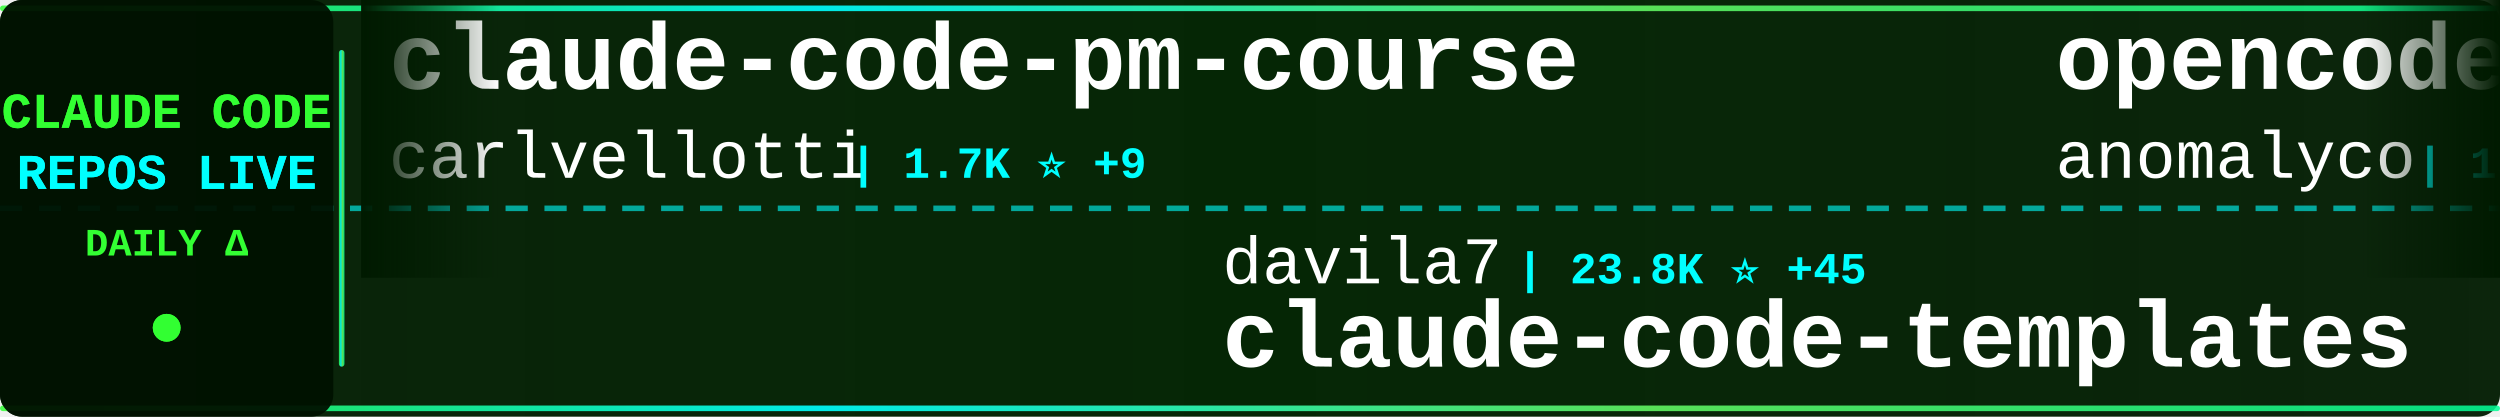
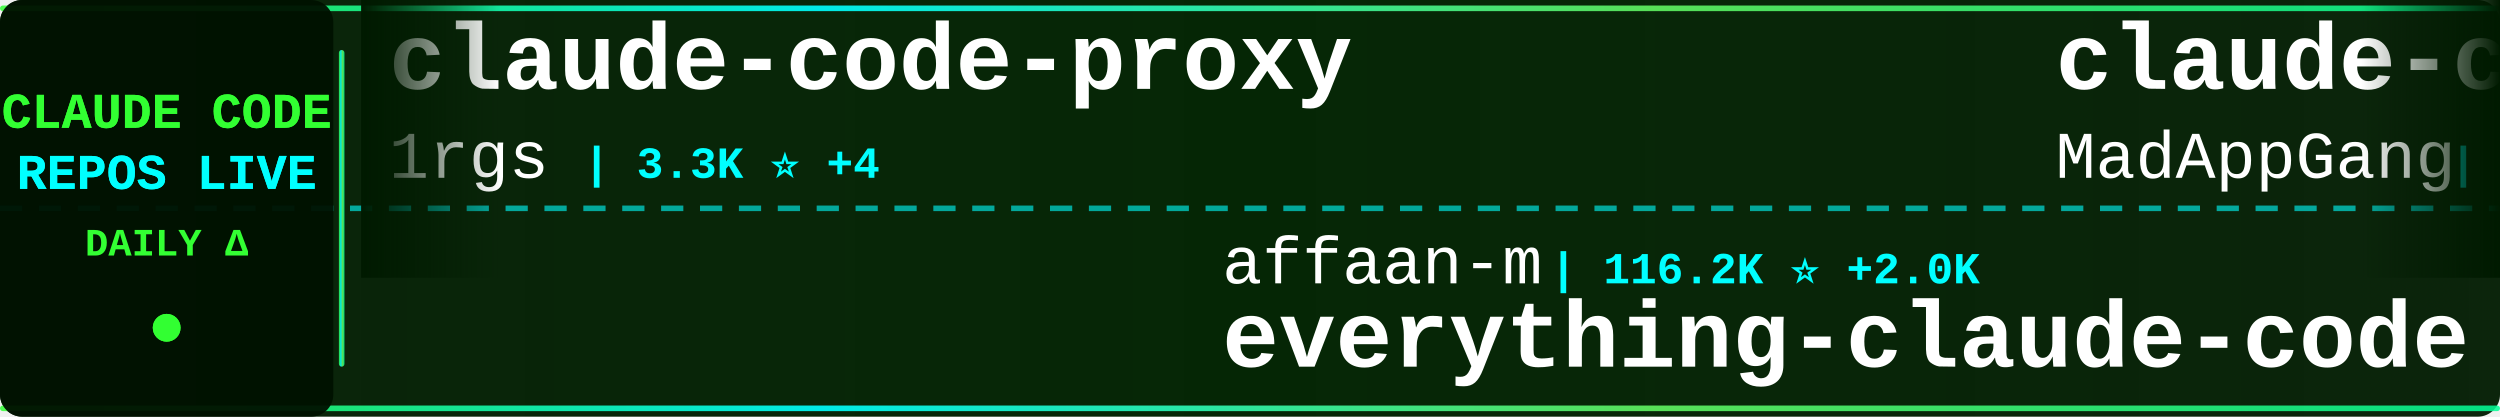
<svg xmlns="http://www.w3.org/2000/svg" width="900" height="150">
  <defs>
    <linearGradient id="tickerBg" x1="0%" y1="0%" x2="100%" y2="0%">
      <stop offset="0%" style="stop-color:#001a00;stop-opacity:0.95" />
      <stop offset="50%" style="stop-color:#002200;stop-opacity:0.98" />
      <stop offset="100%" style="stop-color:#001a00;stop-opacity:0.95" />
    </linearGradient>
    <linearGradient id="borderGrad" x1="0%" y1="0%" x2="100%" y2="0%">
      <stop offset="0%" style="stop-color:#33ff33;stop-opacity:0.85">
        <animate attributeName="stop-opacity" values="0.85;1;0.85" dur="2s" repeatCount="indefinite" />
      </stop>
      <stop offset="33%" style="stop-color:#00ffff;stop-opacity:0.9">
        <animate attributeName="stop-opacity" values="0.9;1;0.9" dur="2.2s" repeatCount="indefinite" />
      </stop>
      <stop offset="66%" style="stop-color:#66ff66;stop-opacity:0.85">
        <animate attributeName="stop-opacity" values="0.85;1;0.85" dur="1.8s" repeatCount="indefinite" />
      </stop>
      <stop offset="100%" style="stop-color:#00ff99;stop-opacity:0.85">
        <animate attributeName="stop-opacity" values="0.85;1;0.85" dur="2s" repeatCount="indefinite" />
      </stop>
    </linearGradient>
    <filter id="textGlow">
      <feGaussianBlur stdDeviation="0.1" result="coloredBlur" />
      <feMerge>
        <feMergeNode in="coloredBlur" />
        <feMergeNode in="SourceGraphic" />
      </feMerge>
    </filter>
    <filter id="metricGlow">
      <feGaussianBlur stdDeviation="0.2" result="coloredBlur" />
      <feMerge>
        <feMergeNode in="coloredBlur" />
        <feMergeNode in="SourceGraphic" />
      </feMerge>
    </filter>
    <linearGradient id="leftFade" x1="0%" y1="0%" x2="100%" y2="0%">
      <stop offset="0%" style="stop-color:#001a00;stop-opacity:1" />
      <stop offset="100%" style="stop-color:#001a00;stop-opacity:0" />
    </linearGradient>
    <linearGradient id="rightFade" x1="0%" y1="0%" x2="100%" y2="0%">
      <stop offset="0%" style="stop-color:#001a00;stop-opacity:0" />
      <stop offset="100%" style="stop-color:#001a00;stop-opacity:1" />
    </linearGradient>
  </defs>
  <rect width="900" height="150" fill="url(#tickerBg)" rx="8" />
  <rect x="0" y="2" width="900" height="2" fill="url(#borderGrad)" rx="1" />
  <rect x="0" y="146" width="900" height="2" fill="url(#borderGrad)" rx="1" />
  <line x1="0" y1="75" x2="900" y2="75" stroke="#00ffff" stroke-width="2" stroke-dasharray="8 6" opacity="0.6" />
  <rect x="0" y="0" width="120" height="150" fill="#001100" opacity="0.95" rx="8" />
  <text x="60" y="46" font-family="'Courier New', monospace" font-size="18" font-weight="bold" fill="#33ff33" text-anchor="middle" filter="url(#textGlow)">
    CLAUDE CODE
  </text>
  <text x="60" y="68" font-family="'Courier New', monospace" font-size="18" font-weight="bold" fill="#00ffff" text-anchor="middle" filter="url(#textGlow)">
    REPOS LIVE
  </text>
  <text x="60" y="92" font-family="'Courier New', monospace" font-size="14" font-weight="bold" fill="#33ff33" text-anchor="middle">
    DAILY Δ
  </text>
  <circle cx="60" cy="118" r="5" fill="#33ff33" filter="url(#metricGlow)">
    <animate attributeName="r" values="4;6;4" dur="1.5s" repeatCount="indefinite" />
    <animate attributeName="opacity" values="0.6;1;0.6" dur="1.5s" repeatCount="indefinite" />
  </circle>
  <rect x="122" y="18" width="2" height="114" fill="url(#borderGrad)" rx="1" />
  <clipPath id="tickerClip">
    <rect x="130" y="0" width="770" height="150" />
  </clipPath>
  <g clip-path="url(#tickerClip)">
    <g id="tickerItems">
      <animateTransform attributeName="transform" attributeType="XML" type="translate" from="0 0" to="-3000 0" dur="54s" repeatCount="indefinite" />
      <g transform="translate(0, 0)">
-         <text x="140" y="32" font-family="'Courier New', monospace" font-size="34" font-weight="bold" fill="#ffffff">claude-code-pm-course</text>
-         <text x="140" y="64" font-family="'Courier New', monospace" font-size="24" font-weight="normal" fill="#ffffff" opacity="1.0">carlvellotti</text>
-         <text x="306" y="64" font-family="'Courier New', monospace" font-size="16" font-weight="bold" fill="#00ffff"> | 1.7K ⭐ +9</text>
+         <text x="140" y="32" font-family="'Courier New', monospace" font-size="34" font-weight="bold" fill="#ffffff">claude-code-proxy</text>
+         <text x="140" y="64" font-family="'Courier New', monospace" font-size="24" font-weight="normal" fill="#ffffff" opacity="1.0">1rgs</text>
+         <text x="210" y="64" font-family="'Courier New', monospace" font-size="16" font-weight="bold" fill="#00ffff"> | 3.3K ⭐ +4</text>
      </g>
      <g transform="translate(300, 0)">
-         <text x="140" y="102" font-family="'Courier New', monospace" font-size="24" font-weight="normal" fill="#ffffff" opacity="1.0">davila7</text>
-         <text x="246" y="102" font-family="'Courier New', monospace" font-size="16" font-weight="bold" fill="#00ffff"> | 23.8K ⭐ +45</text>
-         <text x="140" y="132" font-family="'Courier New', monospace" font-size="34" font-weight="bold" fill="#ffffff">claude-code-templates</text>
+         <text x="140" y="102" font-family="'Courier New', monospace" font-size="24" font-weight="normal" fill="#ffffff" opacity="1.0">affaan-m</text>
+         <text x="258" y="102" font-family="'Courier New', monospace" font-size="16" font-weight="bold" fill="#00ffff"> | 116.2K ⭐ +2.0K</text>
+         <text x="140" y="132" font-family="'Courier New', monospace" font-size="34" font-weight="bold" fill="#ffffff">everything-claude-code</text>
      </g>
      <g transform="translate(600, 0)">
-         <text x="140" y="32" font-family="'Courier New', monospace" font-size="34" font-weight="bold" fill="#ffffff">opencode</text>
-         <text x="140" y="64" font-family="'Courier New', monospace" font-size="24" font-weight="normal" fill="#ffffff" opacity="1.0">anomalyco</text>
-         <text x="270" y="64" font-family="'Courier New', monospace" font-size="16" font-weight="bold" fill="#00ffff"> | 132.2K ⭐ +450</text>
+         <text x="140" y="32" font-family="'Courier New', monospace" font-size="34" font-weight="bold" fill="#ffffff">claude-code</text>
+         <text x="140" y="64" font-family="'Courier New', monospace" font-size="24" font-weight="normal" fill="#ffffff" opacity="1.0">MadAppGang</text>
+         <text x="282" y="64" font-family="'Courier New', monospace" font-size="16" font-weight="bold" fill="#00ffff"> | 248 ⭐</text>
      </g>
      <g transform="translate(900, 0)">
-         <text x="140" y="102" font-family="'Courier New', monospace" font-size="24" font-weight="normal" fill="#ffffff" opacity="1.0">Njengah</text>
-         <text x="246" y="102" font-family="'Courier New', monospace" font-size="16" font-weight="bold" fill="#00ffff"> | 1.5K ⭐ +1</text>
-         <text x="140" y="132" font-family="'Courier New', monospace" font-size="34" font-weight="bold" fill="#ffffff">claude-code-cheat-sheet</text>
+         <text x="140" y="102" font-family="'Courier New', monospace" font-size="24" font-weight="normal" fill="#ffffff" opacity="1.0">wanshuiyin</text>
+         <text x="282" y="102" font-family="'Courier New', monospace" font-size="16" font-weight="bold" fill="#00ffff"> | 4.6K ⭐ +148</text>
+         <text x="140" y="132" font-family="'Courier New', monospace" font-size="34" font-weight="bold" fill="#ffffff">Auto-claude-code-researc...</text>
      </g>
      <g transform="translate(1200, 0)">
-         <text x="140" y="32" font-family="'Courier New', monospace" font-size="34" font-weight="bold" fill="#ffffff">claude-plugins-official</text>
-         <text x="140" y="64" font-family="'Courier New', monospace" font-size="24" font-weight="normal" fill="#ffffff" opacity="1.0">anthropics</text>
-         <text x="282" y="64" font-family="'Courier New', monospace" font-size="16" font-weight="bold" fill="#00ffff"> | 15.2K ⭐ +145</text>
+         <text x="140" y="32" font-family="'Courier New', monospace" font-size="34" font-weight="bold" fill="#ffffff">edmunds-claude-code</text>
+         <text x="140" y="64" font-family="'Courier New', monospace" font-size="24" font-weight="normal" fill="#ffffff" opacity="1.0">edmund-io</text>
+         <text x="270" y="64" font-family="'Courier New', monospace" font-size="16" font-weight="bold" fill="#00ffff"> | 1.4K ⭐ +6</text>
      </g>
      <g transform="translate(1500, 0)">
-         <text x="140" y="102" font-family="'Courier New', monospace" font-size="24" font-weight="normal" fill="#ffffff" opacity="1.0">sickn33</text>
-         <text x="246" y="102" font-family="'Courier New', monospace" font-size="16" font-weight="bold" fill="#00ffff"> | 28.3K ⭐ +270</text>
-         <text x="140" y="132" font-family="'Courier New', monospace" font-size="34" font-weight="bold" fill="#ffffff">antigravity-awesome-skil...</text>
+         <text x="140" y="102" font-family="'Courier New', monospace" font-size="24" font-weight="normal" fill="#ffffff" opacity="1.0">https-deeplearning-ai</text>
+         <text x="414" y="102" font-family="'Courier New', monospace" font-size="16" font-weight="bold" fill="#00ffff"> | 466 ⭐ +2</text>
+         <text x="140" y="132" font-family="'Courier New', monospace" font-size="34" font-weight="bold" fill="#ffffff">sc-claude-code-files</text>
      </g>
      <g transform="translate(1800, 0)">
-         <text x="140" y="32" font-family="'Courier New', monospace" font-size="34" font-weight="bold" fill="#ffffff">claude-code-requirements...</text>
-         <text x="140" y="64" font-family="'Courier New', monospace" font-size="24" font-weight="normal" fill="#ffffff" opacity="1.0">rizethereum</text>
-         <text x="294" y="64" font-family="'Courier New', monospace" font-size="16" font-weight="bold" fill="#00ffff"> | 1.8K ⭐</text>
+         <text x="140" y="32" font-family="'Courier New', monospace" font-size="34" font-weight="bold" fill="#ffffff">cc-switch</text>
+         <text x="140" y="64" font-family="'Courier New', monospace" font-size="24" font-weight="normal" fill="#ffffff" opacity="1.0">farion1231</text>
+         <text x="282" y="64" font-family="'Courier New', monospace" font-size="16" font-weight="bold" fill="#00ffff"> | 35.1K ⭐ +305</text>
      </g>
      <g transform="translate(2100, 0)">
-         <text x="140" y="102" font-family="'Courier New', monospace" font-size="24" font-weight="normal" fill="#ffffff" opacity="1.0">anthropics</text>
-         <text x="282" y="102" font-family="'Courier New', monospace" font-size="16" font-weight="bold" fill="#00ffff"> | 84.1K ⭐ +332</text>
-         <text x="140" y="132" font-family="'Courier New', monospace" font-size="34" font-weight="bold" fill="#ffffff">claude-code</text>
+         <text x="140" y="102" font-family="'Courier New', monospace" font-size="24" font-weight="normal" fill="#ffffff" opacity="1.0">sugyan</text>
+         <text x="234" y="102" font-family="'Courier New', monospace" font-size="16" font-weight="bold" fill="#00ffff"> | 986 ⭐</text>
+         <text x="140" y="132" font-family="'Courier New', monospace" font-size="34" font-weight="bold" fill="#ffffff">claude-code-webui</text>
      </g>
      <g transform="translate(2400, 0)">
+         <text x="140" y="32" font-family="'Courier New', monospace" font-size="34" font-weight="bold" fill="#ffffff">oh-my-claudecode</text>
+         <text x="140" y="64" font-family="'Courier New', monospace" font-size="24" font-weight="normal" fill="#ffffff" opacity="1.0">Yeachan-Heo</text>
+         <text x="294" y="64" font-family="'Courier New', monospace" font-size="16" font-weight="bold" fill="#00ffff"> | 15.8K ⭐ +1.3K</text>
+       </g>
+       <g transform="translate(2700, 0)">
+         <text x="140" y="102" font-family="'Courier New', monospace" font-size="24" font-weight="normal" fill="#ffffff" opacity="1.0">zhukunpenglinyutong</text>
+         <text x="390" y="102" font-family="'Courier New', monospace" font-size="16" font-weight="bold" fill="#00ffff"> | 2.2K ⭐ +5</text>
+         <text x="140" y="132" font-family="'Courier New', monospace" font-size="34" font-weight="bold" fill="#ffffff">idea-claude-code-gui</text>
+       </g>
+       <g transform="translate(3000, 0)">
        <text x="140" y="32" font-family="'Courier New', monospace" font-size="34" font-weight="bold" fill="#ffffff">claude-code-proxy</text>
        <text x="140" y="64" font-family="'Courier New', monospace" font-size="24" font-weight="normal" fill="#ffffff" opacity="1.0">1rgs</text>
-         <text x="210" y="64" font-family="'Courier New', monospace" font-size="16" font-weight="bold" fill="#00ffff"> | 3.3K ⭐ +3</text>
-       </g>
-       <g transform="translate(2700, 0)">
-         <text x="140" y="102" font-family="'Courier New', monospace" font-size="24" font-weight="normal" fill="#ffffff" opacity="1.0">disler</text>
-         <text x="234" y="102" font-family="'Courier New', monospace" font-size="16" font-weight="bold" fill="#00ffff"> | 3.4K ⭐ +9</text>
-         <text x="140" y="132" font-family="'Courier New', monospace" font-size="34" font-weight="bold" fill="#ffffff">claude-code-hooks-master...</text>
-       </g>
-       <g transform="translate(3000, 0)">
-         <text x="140" y="32" font-family="'Courier New', monospace" font-size="34" font-weight="bold" fill="#ffffff">claude-code-pm-course</text>
-         <text x="140" y="64" font-family="'Courier New', monospace" font-size="24" font-weight="normal" fill="#ffffff" opacity="1.0">carlvellotti</text>
-         <text x="306" y="64" font-family="'Courier New', monospace" font-size="16" font-weight="bold" fill="#00ffff"> | 1.7K ⭐ +9</text>
+         <text x="210" y="64" font-family="'Courier New', monospace" font-size="16" font-weight="bold" fill="#00ffff"> | 3.3K ⭐ +4</text>
      </g>
      <g transform="translate(3300, 0)">
-         <text x="140" y="102" font-family="'Courier New', monospace" font-size="24" font-weight="normal" fill="#ffffff" opacity="1.0">davila7</text>
-         <text x="246" y="102" font-family="'Courier New', monospace" font-size="16" font-weight="bold" fill="#00ffff"> | 23.8K ⭐ +45</text>
-         <text x="140" y="132" font-family="'Courier New', monospace" font-size="34" font-weight="bold" fill="#ffffff">claude-code-templates</text>
+         <text x="140" y="102" font-family="'Courier New', monospace" font-size="24" font-weight="normal" fill="#ffffff" opacity="1.0">affaan-m</text>
+         <text x="258" y="102" font-family="'Courier New', monospace" font-size="16" font-weight="bold" fill="#00ffff"> | 116.2K ⭐ +2.0K</text>
+         <text x="140" y="132" font-family="'Courier New', monospace" font-size="34" font-weight="bold" fill="#ffffff">everything-claude-code</text>
      </g>
      <g transform="translate(3600, 0)">
-         <text x="140" y="32" font-family="'Courier New', monospace" font-size="34" font-weight="bold" fill="#ffffff">opencode</text>
-         <text x="140" y="64" font-family="'Courier New', monospace" font-size="24" font-weight="normal" fill="#ffffff" opacity="1.0">anomalyco</text>
-         <text x="270" y="64" font-family="'Courier New', monospace" font-size="16" font-weight="bold" fill="#00ffff"> | 132.2K ⭐ +450</text>
+         <text x="140" y="32" font-family="'Courier New', monospace" font-size="34" font-weight="bold" fill="#ffffff">claude-code</text>
+         <text x="140" y="64" font-family="'Courier New', monospace" font-size="24" font-weight="normal" fill="#ffffff" opacity="1.0">MadAppGang</text>
+         <text x="282" y="64" font-family="'Courier New', monospace" font-size="16" font-weight="bold" fill="#00ffff"> | 248 ⭐</text>
      </g>
      <g transform="translate(3900, 0)">
-         <text x="140" y="102" font-family="'Courier New', monospace" font-size="24" font-weight="normal" fill="#ffffff" opacity="1.0">Njengah</text>
-         <text x="246" y="102" font-family="'Courier New', monospace" font-size="16" font-weight="bold" fill="#00ffff"> | 1.5K ⭐ +1</text>
-         <text x="140" y="132" font-family="'Courier New', monospace" font-size="34" font-weight="bold" fill="#ffffff">claude-code-cheat-sheet</text>
+         <text x="140" y="102" font-family="'Courier New', monospace" font-size="24" font-weight="normal" fill="#ffffff" opacity="1.0">wanshuiyin</text>
+         <text x="282" y="102" font-family="'Courier New', monospace" font-size="16" font-weight="bold" fill="#00ffff"> | 4.6K ⭐ +148</text>
+         <text x="140" y="132" font-family="'Courier New', monospace" font-size="34" font-weight="bold" fill="#ffffff">Auto-claude-code-researc...</text>
      </g>
    </g>
  </g>
  <rect x="130" y="0" width="50" height="100" fill="url(#leftFade)" />
  <rect x="850" y="0" width="50" height="100" fill="url(#rightFade)" />
</svg>
